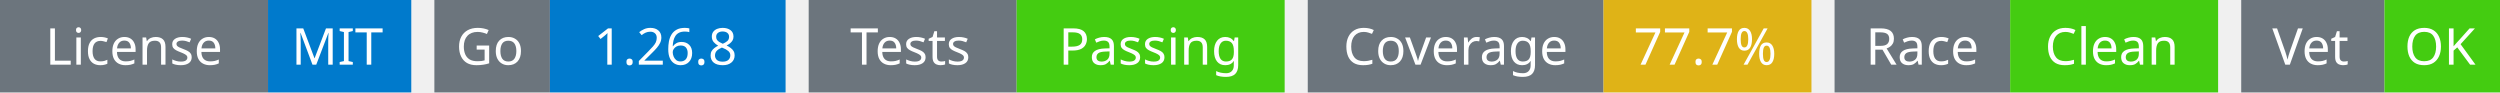
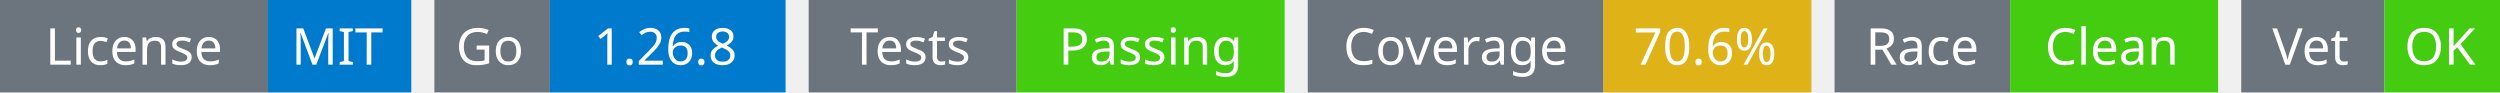
<svg xmlns="http://www.w3.org/2000/svg" width="541" height="20" viewBox="0 0 541 20">
  <g transform="translate(0, 0)">
    <rect x="0" y="0" width="58" height="20" fill="#6c757d" />
    <rect x="58" y="0" width="31" height="20" fill="#007acc" />
    <text x="29" y="14" text-anchor="middle" font-family="sans-serif" font-size="11" fill="white">License</text>
    <text x="73" y="14" text-anchor="middle" font-family="sans-serif" font-size="11" fill="white">MIT</text>
  </g>
  <g transform="translate(94, 0)">
    <rect x="0" y="0" width="25" height="20" fill="#6c757d" />
    <rect x="25" y="0" width="51" height="20" fill="#007acc" />
    <text x="12" y="14" text-anchor="middle" font-family="sans-serif" font-size="11" fill="white">Go</text>
    <text x="50" y="14" text-anchor="middle" font-family="sans-serif" font-size="11" fill="white">1.26.8</text>
  </g>
  <g transform="translate(175, 0)">
    <rect x="0" y="0" width="45" height="20" fill="#6c757d" />
    <rect x="45" y="0" width="58" height="20" fill="#4c1" />
    <text x="22" y="14" text-anchor="middle" font-family="sans-serif" font-size="11" fill="white">Tests</text>
    <text x="74" y="14" text-anchor="middle" font-family="sans-serif" font-size="11" fill="white">Passing</text>
  </g>
  <g transform="translate(283, 0)">
    <rect x="0" y="0" width="64" height="20" fill="#6c757d" />
    <rect x="64" y="0" width="45" height="20" fill="#dfb317" />
    <text x="32" y="14" text-anchor="middle" font-family="sans-serif" font-size="11" fill="white">Coverage</text>
-     <text x="86" y="14" text-anchor="middle" font-family="sans-serif" font-size="11" fill="white">77.7%</text>
+     <text x="86" y="14" text-anchor="middle" font-family="sans-serif" font-size="11" fill="white">70.6%</text>
  </g>
  <g transform="translate(397, 0)">
    <rect x="0" y="0" width="38" height="20" fill="#6c757d" />
    <rect x="38" y="0" width="45" height="20" fill="#4c1" />
    <text x="19" y="14" text-anchor="middle" font-family="sans-serif" font-size="11" fill="white">Race</text>
    <text x="60" y="14" text-anchor="middle" font-family="sans-serif" font-size="11" fill="white">Clean</text>
  </g>
  <g transform="translate(485, 0)">
    <rect x="0" y="0" width="31" height="20" fill="#6c757d" />
    <rect x="31" y="0" width="25" height="20" fill="#4c1" />
    <text x="15" y="14" text-anchor="middle" font-family="sans-serif" font-size="11" fill="white">Vet</text>
    <text x="43" y="14" text-anchor="middle" font-family="sans-serif" font-size="11" fill="white">OK</text>
  </g>
</svg>
